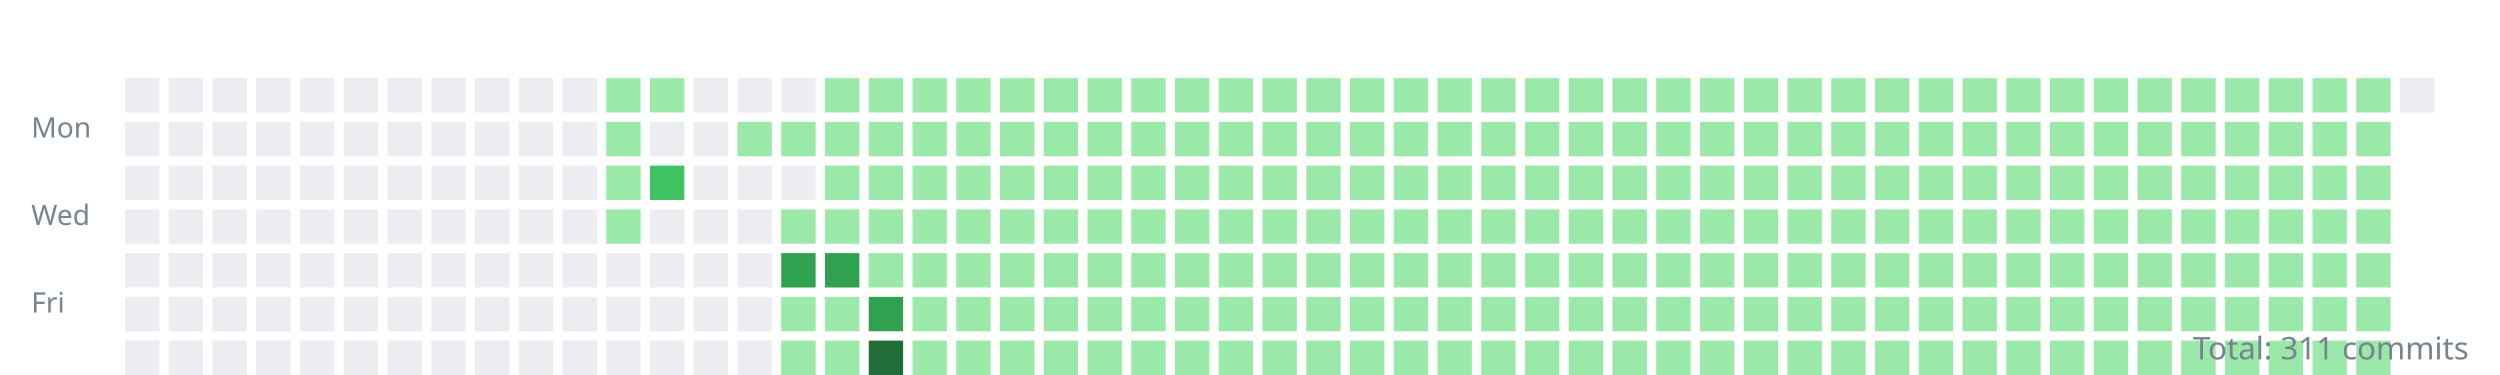
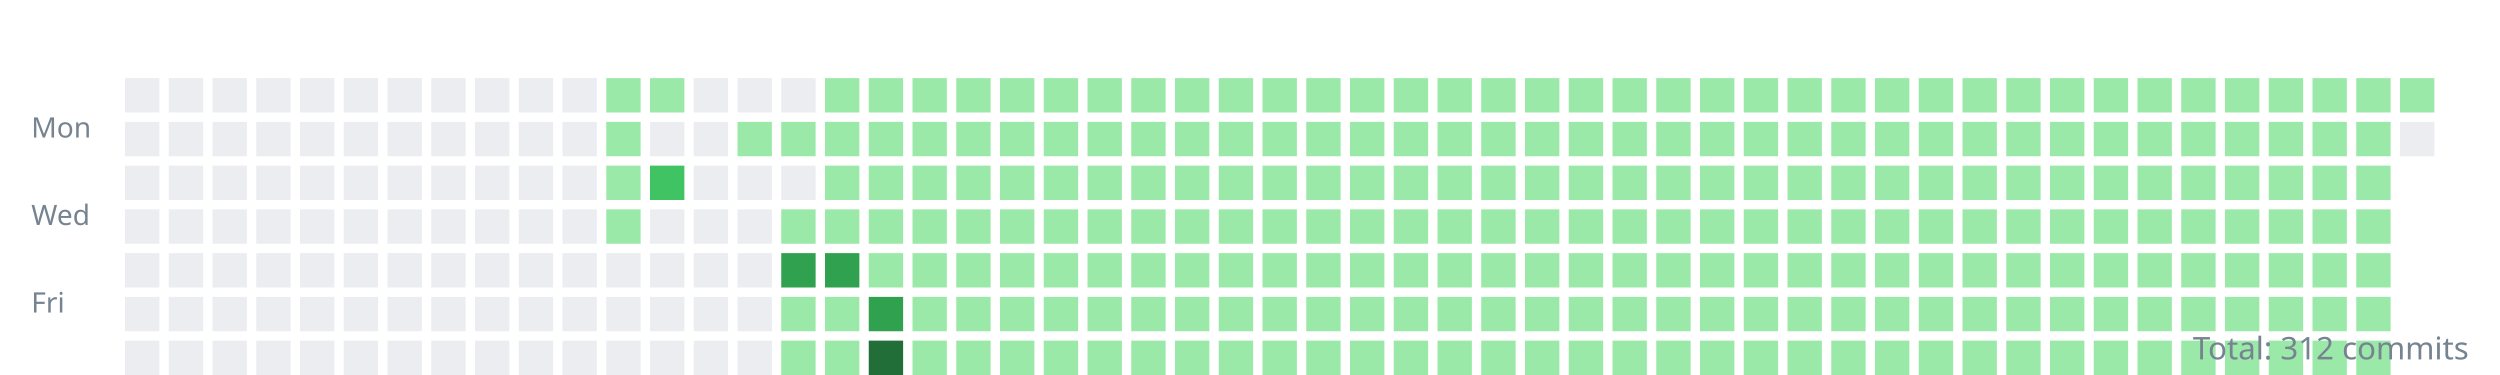
<svg xmlns="http://www.w3.org/2000/svg" width="800" height="120">
  <style>.day{outline:1px solid rgba(27,31,35,0.06);}text{font:9px sans-serif;fill:#768390;}</style>
  <g transform="translate(10,10)">
    <text y="34">Mon</text>
    <text y="62">Wed</text>
    <text y="90">Fri</text>
    <rect class="day" width="11" height="11" x="30" y="15" fill="#ebedf0" />
    <rect class="day" width="11" height="11" x="30" y="29" fill="#ebedf0" />
    <rect class="day" width="11" height="11" x="30" y="43" fill="#ebedf0" />
    <rect class="day" width="11" height="11" x="30" y="57" fill="#ebedf0" />
    <rect class="day" width="11" height="11" x="30" y="71" fill="#ebedf0" />
    <rect class="day" width="11" height="11" x="30" y="85" fill="#ebedf0" />
    <rect class="day" width="11" height="11" x="30" y="99" fill="#ebedf0" />
    <rect class="day" width="11" height="11" x="44" y="15" fill="#ebedf0" />
    <rect class="day" width="11" height="11" x="44" y="29" fill="#ebedf0" />
    <rect class="day" width="11" height="11" x="44" y="43" fill="#ebedf0" />
    <rect class="day" width="11" height="11" x="44" y="57" fill="#ebedf0" />
    <rect class="day" width="11" height="11" x="44" y="71" fill="#ebedf0" />
    <rect class="day" width="11" height="11" x="44" y="85" fill="#ebedf0" />
    <rect class="day" width="11" height="11" x="44" y="99" fill="#ebedf0" />
    <rect class="day" width="11" height="11" x="58" y="15" fill="#ebedf0" />
    <rect class="day" width="11" height="11" x="58" y="29" fill="#ebedf0" />
    <rect class="day" width="11" height="11" x="58" y="43" fill="#ebedf0" />
    <rect class="day" width="11" height="11" x="58" y="57" fill="#ebedf0" />
    <rect class="day" width="11" height="11" x="58" y="71" fill="#ebedf0" />
    <rect class="day" width="11" height="11" x="58" y="85" fill="#ebedf0" />
    <rect class="day" width="11" height="11" x="58" y="99" fill="#ebedf0" />
    <rect class="day" width="11" height="11" x="72" y="15" fill="#ebedf0" />
    <rect class="day" width="11" height="11" x="72" y="29" fill="#ebedf0" />
    <rect class="day" width="11" height="11" x="72" y="43" fill="#ebedf0" />
    <rect class="day" width="11" height="11" x="72" y="57" fill="#ebedf0" />
    <rect class="day" width="11" height="11" x="72" y="71" fill="#ebedf0" />
    <rect class="day" width="11" height="11" x="72" y="85" fill="#ebedf0" />
    <rect class="day" width="11" height="11" x="72" y="99" fill="#ebedf0" />
    <rect class="day" width="11" height="11" x="86" y="15" fill="#ebedf0" />
    <rect class="day" width="11" height="11" x="86" y="29" fill="#ebedf0" />
    <rect class="day" width="11" height="11" x="86" y="43" fill="#ebedf0" />
    <rect class="day" width="11" height="11" x="86" y="57" fill="#ebedf0" />
    <rect class="day" width="11" height="11" x="86" y="71" fill="#ebedf0" />
    <rect class="day" width="11" height="11" x="86" y="85" fill="#ebedf0" />
    <rect class="day" width="11" height="11" x="86" y="99" fill="#ebedf0" />
    <rect class="day" width="11" height="11" x="100" y="15" fill="#ebedf0" />
    <rect class="day" width="11" height="11" x="100" y="29" fill="#ebedf0" />
    <rect class="day" width="11" height="11" x="100" y="43" fill="#ebedf0" />
    <rect class="day" width="11" height="11" x="100" y="57" fill="#ebedf0" />
    <rect class="day" width="11" height="11" x="100" y="71" fill="#ebedf0" />
    <rect class="day" width="11" height="11" x="100" y="85" fill="#ebedf0" />
    <rect class="day" width="11" height="11" x="100" y="99" fill="#ebedf0" />
    <rect class="day" width="11" height="11" x="114" y="15" fill="#ebedf0" />
    <rect class="day" width="11" height="11" x="114" y="29" fill="#ebedf0" />
    <rect class="day" width="11" height="11" x="114" y="43" fill="#ebedf0" />
    <rect class="day" width="11" height="11" x="114" y="57" fill="#ebedf0" />
    <rect class="day" width="11" height="11" x="114" y="71" fill="#ebedf0" />
    <rect class="day" width="11" height="11" x="114" y="85" fill="#ebedf0" />
    <rect class="day" width="11" height="11" x="114" y="99" fill="#ebedf0" />
    <rect class="day" width="11" height="11" x="128" y="15" fill="#ebedf0" />
    <rect class="day" width="11" height="11" x="128" y="29" fill="#ebedf0" />
    <rect class="day" width="11" height="11" x="128" y="43" fill="#ebedf0" />
    <rect class="day" width="11" height="11" x="128" y="57" fill="#ebedf0" />
    <rect class="day" width="11" height="11" x="128" y="71" fill="#ebedf0" />
    <rect class="day" width="11" height="11" x="128" y="85" fill="#ebedf0" />
    <rect class="day" width="11" height="11" x="128" y="99" fill="#ebedf0" />
    <rect class="day" width="11" height="11" x="142" y="15" fill="#ebedf0" />
    <rect class="day" width="11" height="11" x="142" y="29" fill="#ebedf0" />
    <rect class="day" width="11" height="11" x="142" y="43" fill="#ebedf0" />
    <rect class="day" width="11" height="11" x="142" y="57" fill="#ebedf0" />
    <rect class="day" width="11" height="11" x="142" y="71" fill="#ebedf0" />
    <rect class="day" width="11" height="11" x="142" y="85" fill="#ebedf0" />
    <rect class="day" width="11" height="11" x="142" y="99" fill="#ebedf0" />
    <rect class="day" width="11" height="11" x="156" y="15" fill="#ebedf0" />
    <rect class="day" width="11" height="11" x="156" y="29" fill="#ebedf0" />
    <rect class="day" width="11" height="11" x="156" y="43" fill="#ebedf0" />
    <rect class="day" width="11" height="11" x="156" y="57" fill="#ebedf0" />
    <rect class="day" width="11" height="11" x="156" y="71" fill="#ebedf0" />
    <rect class="day" width="11" height="11" x="156" y="85" fill="#ebedf0" />
    <rect class="day" width="11" height="11" x="156" y="99" fill="#ebedf0" />
    <rect class="day" width="11" height="11" x="170" y="15" fill="#ebedf0" />
    <rect class="day" width="11" height="11" x="170" y="29" fill="#ebedf0" />
    <rect class="day" width="11" height="11" x="170" y="43" fill="#ebedf0" />
    <rect class="day" width="11" height="11" x="170" y="57" fill="#ebedf0" />
    <rect class="day" width="11" height="11" x="170" y="71" fill="#ebedf0" />
    <rect class="day" width="11" height="11" x="170" y="85" fill="#ebedf0" />
    <rect class="day" width="11" height="11" x="170" y="99" fill="#ebedf0" />
    <rect class="day" width="11" height="11" x="184" y="15" fill="#9be9a8" />
    <rect class="day" width="11" height="11" x="184" y="29" fill="#9be9a8" />
    <rect class="day" width="11" height="11" x="184" y="43" fill="#9be9a8" />
    <rect class="day" width="11" height="11" x="184" y="57" fill="#9be9a8" />
    <rect class="day" width="11" height="11" x="184" y="71" fill="#ebedf0" />
    <rect class="day" width="11" height="11" x="184" y="85" fill="#ebedf0" />
    <rect class="day" width="11" height="11" x="184" y="99" fill="#ebedf0" />
    <rect class="day" width="11" height="11" x="198" y="15" fill="#9be9a8" />
    <rect class="day" width="11" height="11" x="198" y="29" fill="#ebedf0" />
    <rect class="day" width="11" height="11" x="198" y="43" fill="#40c463" />
    <rect class="day" width="11" height="11" x="198" y="57" fill="#ebedf0" />
    <rect class="day" width="11" height="11" x="198" y="71" fill="#ebedf0" />
    <rect class="day" width="11" height="11" x="198" y="85" fill="#ebedf0" />
    <rect class="day" width="11" height="11" x="198" y="99" fill="#ebedf0" />
    <rect class="day" width="11" height="11" x="212" y="15" fill="#ebedf0" />
    <rect class="day" width="11" height="11" x="212" y="29" fill="#ebedf0" />
    <rect class="day" width="11" height="11" x="212" y="43" fill="#ebedf0" />
    <rect class="day" width="11" height="11" x="212" y="57" fill="#ebedf0" />
    <rect class="day" width="11" height="11" x="212" y="71" fill="#ebedf0" />
    <rect class="day" width="11" height="11" x="212" y="85" fill="#ebedf0" />
    <rect class="day" width="11" height="11" x="212" y="99" fill="#ebedf0" />
    <rect class="day" width="11" height="11" x="226" y="15" fill="#ebedf0" />
    <rect class="day" width="11" height="11" x="226" y="29" fill="#9be9a8" />
    <rect class="day" width="11" height="11" x="226" y="43" fill="#ebedf0" />
    <rect class="day" width="11" height="11" x="226" y="57" fill="#ebedf0" />
    <rect class="day" width="11" height="11" x="226" y="71" fill="#ebedf0" />
    <rect class="day" width="11" height="11" x="226" y="85" fill="#ebedf0" />
    <rect class="day" width="11" height="11" x="226" y="99" fill="#ebedf0" />
    <rect class="day" width="11" height="11" x="240" y="15" fill="#ebedf0" />
    <rect class="day" width="11" height="11" x="240" y="29" fill="#9be9a8" />
    <rect class="day" width="11" height="11" x="240" y="43" fill="#ebedf0" />
    <rect class="day" width="11" height="11" x="240" y="57" fill="#9be9a8" />
    <rect class="day" width="11" height="11" x="240" y="71" fill="#30a14e" />
    <rect class="day" width="11" height="11" x="240" y="85" fill="#9be9a8" />
    <rect class="day" width="11" height="11" x="240" y="99" fill="#9be9a8" />
    <rect class="day" width="11" height="11" x="254" y="15" fill="#9be9a8" />
    <rect class="day" width="11" height="11" x="254" y="29" fill="#9be9a8" />
    <rect class="day" width="11" height="11" x="254" y="43" fill="#9be9a8" />
    <rect class="day" width="11" height="11" x="254" y="57" fill="#9be9a8" />
    <rect class="day" width="11" height="11" x="254" y="71" fill="#30a14e" />
    <rect class="day" width="11" height="11" x="254" y="85" fill="#9be9a8" />
    <rect class="day" width="11" height="11" x="254" y="99" fill="#9be9a8" />
    <rect class="day" width="11" height="11" x="268" y="15" fill="#9be9a8" />
    <rect class="day" width="11" height="11" x="268" y="29" fill="#9be9a8" />
    <rect class="day" width="11" height="11" x="268" y="43" fill="#9be9a8" />
    <rect class="day" width="11" height="11" x="268" y="57" fill="#9be9a8" />
    <rect class="day" width="11" height="11" x="268" y="71" fill="#9be9a8" />
    <rect class="day" width="11" height="11" x="268" y="85" fill="#30a14e" />
    <rect class="day" width="11" height="11" x="268" y="99" fill="#216e39" />
    <rect class="day" width="11" height="11" x="282" y="15" fill="#9be9a8" />
    <rect class="day" width="11" height="11" x="282" y="29" fill="#9be9a8" />
    <rect class="day" width="11" height="11" x="282" y="43" fill="#9be9a8" />
    <rect class="day" width="11" height="11" x="282" y="57" fill="#9be9a8" />
    <rect class="day" width="11" height="11" x="282" y="71" fill="#9be9a8" />
    <rect class="day" width="11" height="11" x="282" y="85" fill="#9be9a8" />
    <rect class="day" width="11" height="11" x="282" y="99" fill="#9be9a8" />
    <rect class="day" width="11" height="11" x="296" y="15" fill="#9be9a8" />
    <rect class="day" width="11" height="11" x="296" y="29" fill="#9be9a8" />
    <rect class="day" width="11" height="11" x="296" y="43" fill="#9be9a8" />
    <rect class="day" width="11" height="11" x="296" y="57" fill="#9be9a8" />
    <rect class="day" width="11" height="11" x="296" y="71" fill="#9be9a8" />
    <rect class="day" width="11" height="11" x="296" y="85" fill="#9be9a8" />
    <rect class="day" width="11" height="11" x="296" y="99" fill="#9be9a8" />
    <rect class="day" width="11" height="11" x="310" y="15" fill="#9be9a8" />
    <rect class="day" width="11" height="11" x="310" y="29" fill="#9be9a8" />
    <rect class="day" width="11" height="11" x="310" y="43" fill="#9be9a8" />
    <rect class="day" width="11" height="11" x="310" y="57" fill="#9be9a8" />
    <rect class="day" width="11" height="11" x="310" y="71" fill="#9be9a8" />
    <rect class="day" width="11" height="11" x="310" y="85" fill="#9be9a8" />
    <rect class="day" width="11" height="11" x="310" y="99" fill="#9be9a8" />
    <rect class="day" width="11" height="11" x="324" y="15" fill="#9be9a8" />
    <rect class="day" width="11" height="11" x="324" y="29" fill="#9be9a8" />
    <rect class="day" width="11" height="11" x="324" y="43" fill="#9be9a8" />
    <rect class="day" width="11" height="11" x="324" y="57" fill="#9be9a8" />
    <rect class="day" width="11" height="11" x="324" y="71" fill="#9be9a8" />
    <rect class="day" width="11" height="11" x="324" y="85" fill="#9be9a8" />
    <rect class="day" width="11" height="11" x="324" y="99" fill="#9be9a8" />
    <rect class="day" width="11" height="11" x="338" y="15" fill="#9be9a8" />
    <rect class="day" width="11" height="11" x="338" y="29" fill="#9be9a8" />
    <rect class="day" width="11" height="11" x="338" y="43" fill="#9be9a8" />
    <rect class="day" width="11" height="11" x="338" y="57" fill="#9be9a8" />
    <rect class="day" width="11" height="11" x="338" y="71" fill="#9be9a8" />
    <rect class="day" width="11" height="11" x="338" y="85" fill="#9be9a8" />
    <rect class="day" width="11" height="11" x="338" y="99" fill="#9be9a8" />
    <rect class="day" width="11" height="11" x="352" y="15" fill="#9be9a8" />
    <rect class="day" width="11" height="11" x="352" y="29" fill="#9be9a8" />
    <rect class="day" width="11" height="11" x="352" y="43" fill="#9be9a8" />
    <rect class="day" width="11" height="11" x="352" y="57" fill="#9be9a8" />
    <rect class="day" width="11" height="11" x="352" y="71" fill="#9be9a8" />
    <rect class="day" width="11" height="11" x="352" y="85" fill="#9be9a8" />
    <rect class="day" width="11" height="11" x="352" y="99" fill="#9be9a8" />
    <rect class="day" width="11" height="11" x="366" y="15" fill="#9be9a8" />
    <rect class="day" width="11" height="11" x="366" y="29" fill="#9be9a8" />
    <rect class="day" width="11" height="11" x="366" y="43" fill="#9be9a8" />
    <rect class="day" width="11" height="11" x="366" y="57" fill="#9be9a8" />
    <rect class="day" width="11" height="11" x="366" y="71" fill="#9be9a8" />
    <rect class="day" width="11" height="11" x="366" y="85" fill="#9be9a8" />
    <rect class="day" width="11" height="11" x="366" y="99" fill="#9be9a8" />
    <rect class="day" width="11" height="11" x="380" y="15" fill="#9be9a8" />
    <rect class="day" width="11" height="11" x="380" y="29" fill="#9be9a8" />
    <rect class="day" width="11" height="11" x="380" y="43" fill="#9be9a8" />
    <rect class="day" width="11" height="11" x="380" y="57" fill="#9be9a8" />
    <rect class="day" width="11" height="11" x="380" y="71" fill="#9be9a8" />
    <rect class="day" width="11" height="11" x="380" y="85" fill="#9be9a8" />
    <rect class="day" width="11" height="11" x="380" y="99" fill="#9be9a8" />
    <rect class="day" width="11" height="11" x="394" y="15" fill="#9be9a8" />
    <rect class="day" width="11" height="11" x="394" y="29" fill="#9be9a8" />
    <rect class="day" width="11" height="11" x="394" y="43" fill="#9be9a8" />
    <rect class="day" width="11" height="11" x="394" y="57" fill="#9be9a8" />
    <rect class="day" width="11" height="11" x="394" y="71" fill="#9be9a8" />
    <rect class="day" width="11" height="11" x="394" y="85" fill="#9be9a8" />
    <rect class="day" width="11" height="11" x="394" y="99" fill="#9be9a8" />
    <rect class="day" width="11" height="11" x="408" y="15" fill="#9be9a8" />
    <rect class="day" width="11" height="11" x="408" y="29" fill="#9be9a8" />
    <rect class="day" width="11" height="11" x="408" y="43" fill="#9be9a8" />
    <rect class="day" width="11" height="11" x="408" y="57" fill="#9be9a8" />
    <rect class="day" width="11" height="11" x="408" y="71" fill="#9be9a8" />
    <rect class="day" width="11" height="11" x="408" y="85" fill="#9be9a8" />
    <rect class="day" width="11" height="11" x="408" y="99" fill="#9be9a8" />
    <rect class="day" width="11" height="11" x="422" y="15" fill="#9be9a8" />
    <rect class="day" width="11" height="11" x="422" y="29" fill="#9be9a8" />
    <rect class="day" width="11" height="11" x="422" y="43" fill="#9be9a8" />
    <rect class="day" width="11" height="11" x="422" y="57" fill="#9be9a8" />
    <rect class="day" width="11" height="11" x="422" y="71" fill="#9be9a8" />
    <rect class="day" width="11" height="11" x="422" y="85" fill="#9be9a8" />
    <rect class="day" width="11" height="11" x="422" y="99" fill="#9be9a8" />
    <rect class="day" width="11" height="11" x="436" y="15" fill="#9be9a8" />
    <rect class="day" width="11" height="11" x="436" y="29" fill="#9be9a8" />
    <rect class="day" width="11" height="11" x="436" y="43" fill="#9be9a8" />
    <rect class="day" width="11" height="11" x="436" y="57" fill="#9be9a8" />
    <rect class="day" width="11" height="11" x="436" y="71" fill="#9be9a8" />
    <rect class="day" width="11" height="11" x="436" y="85" fill="#9be9a8" />
    <rect class="day" width="11" height="11" x="436" y="99" fill="#9be9a8" />
    <rect class="day" width="11" height="11" x="450" y="15" fill="#9be9a8" />
    <rect class="day" width="11" height="11" x="450" y="29" fill="#9be9a8" />
    <rect class="day" width="11" height="11" x="450" y="43" fill="#9be9a8" />
    <rect class="day" width="11" height="11" x="450" y="57" fill="#9be9a8" />
    <rect class="day" width="11" height="11" x="450" y="71" fill="#9be9a8" />
    <rect class="day" width="11" height="11" x="450" y="85" fill="#9be9a8" />
    <rect class="day" width="11" height="11" x="450" y="99" fill="#9be9a8" />
    <rect class="day" width="11" height="11" x="464" y="15" fill="#9be9a8" />
    <rect class="day" width="11" height="11" x="464" y="29" fill="#9be9a8" />
    <rect class="day" width="11" height="11" x="464" y="43" fill="#9be9a8" />
    <rect class="day" width="11" height="11" x="464" y="57" fill="#9be9a8" />
    <rect class="day" width="11" height="11" x="464" y="71" fill="#9be9a8" />
    <rect class="day" width="11" height="11" x="464" y="85" fill="#9be9a8" />
    <rect class="day" width="11" height="11" x="464" y="99" fill="#9be9a8" />
    <rect class="day" width="11" height="11" x="478" y="15" fill="#9be9a8" />
    <rect class="day" width="11" height="11" x="478" y="29" fill="#9be9a8" />
    <rect class="day" width="11" height="11" x="478" y="43" fill="#9be9a8" />
    <rect class="day" width="11" height="11" x="478" y="57" fill="#9be9a8" />
    <rect class="day" width="11" height="11" x="478" y="71" fill="#9be9a8" />
    <rect class="day" width="11" height="11" x="478" y="85" fill="#9be9a8" />
    <rect class="day" width="11" height="11" x="478" y="99" fill="#9be9a8" />
    <rect class="day" width="11" height="11" x="492" y="15" fill="#9be9a8" />
    <rect class="day" width="11" height="11" x="492" y="29" fill="#9be9a8" />
    <rect class="day" width="11" height="11" x="492" y="43" fill="#9be9a8" />
    <rect class="day" width="11" height="11" x="492" y="57" fill="#9be9a8" />
    <rect class="day" width="11" height="11" x="492" y="71" fill="#9be9a8" />
    <rect class="day" width="11" height="11" x="492" y="85" fill="#9be9a8" />
    <rect class="day" width="11" height="11" x="492" y="99" fill="#9be9a8" />
    <rect class="day" width="11" height="11" x="506" y="15" fill="#9be9a8" />
    <rect class="day" width="11" height="11" x="506" y="29" fill="#9be9a8" />
    <rect class="day" width="11" height="11" x="506" y="43" fill="#9be9a8" />
    <rect class="day" width="11" height="11" x="506" y="57" fill="#9be9a8" />
    <rect class="day" width="11" height="11" x="506" y="71" fill="#9be9a8" />
    <rect class="day" width="11" height="11" x="506" y="85" fill="#9be9a8" />
    <rect class="day" width="11" height="11" x="506" y="99" fill="#9be9a8" />
    <rect class="day" width="11" height="11" x="520" y="15" fill="#9be9a8" />
    <rect class="day" width="11" height="11" x="520" y="29" fill="#9be9a8" />
    <rect class="day" width="11" height="11" x="520" y="43" fill="#9be9a8" />
    <rect class="day" width="11" height="11" x="520" y="57" fill="#9be9a8" />
    <rect class="day" width="11" height="11" x="520" y="71" fill="#9be9a8" />
    <rect class="day" width="11" height="11" x="520" y="85" fill="#9be9a8" />
    <rect class="day" width="11" height="11" x="520" y="99" fill="#9be9a8" />
    <rect class="day" width="11" height="11" x="534" y="15" fill="#9be9a8" />
    <rect class="day" width="11" height="11" x="534" y="29" fill="#9be9a8" />
    <rect class="day" width="11" height="11" x="534" y="43" fill="#9be9a8" />
    <rect class="day" width="11" height="11" x="534" y="57" fill="#9be9a8" />
    <rect class="day" width="11" height="11" x="534" y="71" fill="#9be9a8" />
    <rect class="day" width="11" height="11" x="534" y="85" fill="#9be9a8" />
    <rect class="day" width="11" height="11" x="534" y="99" fill="#9be9a8" />
    <rect class="day" width="11" height="11" x="548" y="15" fill="#9be9a8" />
    <rect class="day" width="11" height="11" x="548" y="29" fill="#9be9a8" />
    <rect class="day" width="11" height="11" x="548" y="43" fill="#9be9a8" />
    <rect class="day" width="11" height="11" x="548" y="57" fill="#9be9a8" />
    <rect class="day" width="11" height="11" x="548" y="71" fill="#9be9a8" />
    <rect class="day" width="11" height="11" x="548" y="85" fill="#9be9a8" />
    <rect class="day" width="11" height="11" x="548" y="99" fill="#9be9a8" />
    <rect class="day" width="11" height="11" x="562" y="15" fill="#9be9a8" />
    <rect class="day" width="11" height="11" x="562" y="29" fill="#9be9a8" />
    <rect class="day" width="11" height="11" x="562" y="43" fill="#9be9a8" />
    <rect class="day" width="11" height="11" x="562" y="57" fill="#9be9a8" />
    <rect class="day" width="11" height="11" x="562" y="71" fill="#9be9a8" />
    <rect class="day" width="11" height="11" x="562" y="85" fill="#9be9a8" />
    <rect class="day" width="11" height="11" x="562" y="99" fill="#9be9a8" />
    <rect class="day" width="11" height="11" x="576" y="15" fill="#9be9a8" />
    <rect class="day" width="11" height="11" x="576" y="29" fill="#9be9a8" />
    <rect class="day" width="11" height="11" x="576" y="43" fill="#9be9a8" />
    <rect class="day" width="11" height="11" x="576" y="57" fill="#9be9a8" />
    <rect class="day" width="11" height="11" x="576" y="71" fill="#9be9a8" />
    <rect class="day" width="11" height="11" x="576" y="85" fill="#9be9a8" />
    <rect class="day" width="11" height="11" x="576" y="99" fill="#9be9a8" />
    <rect class="day" width="11" height="11" x="590" y="15" fill="#9be9a8" />
    <rect class="day" width="11" height="11" x="590" y="29" fill="#9be9a8" />
    <rect class="day" width="11" height="11" x="590" y="43" fill="#9be9a8" />
    <rect class="day" width="11" height="11" x="590" y="57" fill="#9be9a8" />
    <rect class="day" width="11" height="11" x="590" y="71" fill="#9be9a8" />
    <rect class="day" width="11" height="11" x="590" y="85" fill="#9be9a8" />
    <rect class="day" width="11" height="11" x="590" y="99" fill="#9be9a8" />
    <rect class="day" width="11" height="11" x="604" y="15" fill="#9be9a8" />
    <rect class="day" width="11" height="11" x="604" y="29" fill="#9be9a8" />
    <rect class="day" width="11" height="11" x="604" y="43" fill="#9be9a8" />
    <rect class="day" width="11" height="11" x="604" y="57" fill="#9be9a8" />
    <rect class="day" width="11" height="11" x="604" y="71" fill="#9be9a8" />
    <rect class="day" width="11" height="11" x="604" y="85" fill="#9be9a8" />
    <rect class="day" width="11" height="11" x="604" y="99" fill="#9be9a8" />
    <rect class="day" width="11" height="11" x="618" y="15" fill="#9be9a8" />
    <rect class="day" width="11" height="11" x="618" y="29" fill="#9be9a8" />
    <rect class="day" width="11" height="11" x="618" y="43" fill="#9be9a8" />
    <rect class="day" width="11" height="11" x="618" y="57" fill="#9be9a8" />
    <rect class="day" width="11" height="11" x="618" y="71" fill="#9be9a8" />
    <rect class="day" width="11" height="11" x="618" y="85" fill="#9be9a8" />
    <rect class="day" width="11" height="11" x="618" y="99" fill="#9be9a8" />
    <rect class="day" width="11" height="11" x="632" y="15" fill="#9be9a8" />
    <rect class="day" width="11" height="11" x="632" y="29" fill="#9be9a8" />
    <rect class="day" width="11" height="11" x="632" y="43" fill="#9be9a8" />
    <rect class="day" width="11" height="11" x="632" y="57" fill="#9be9a8" />
    <rect class="day" width="11" height="11" x="632" y="71" fill="#9be9a8" />
    <rect class="day" width="11" height="11" x="632" y="85" fill="#9be9a8" />
    <rect class="day" width="11" height="11" x="632" y="99" fill="#9be9a8" />
    <rect class="day" width="11" height="11" x="646" y="15" fill="#9be9a8" />
    <rect class="day" width="11" height="11" x="646" y="29" fill="#9be9a8" />
    <rect class="day" width="11" height="11" x="646" y="43" fill="#9be9a8" />
    <rect class="day" width="11" height="11" x="646" y="57" fill="#9be9a8" />
    <rect class="day" width="11" height="11" x="646" y="71" fill="#9be9a8" />
    <rect class="day" width="11" height="11" x="646" y="85" fill="#9be9a8" />
    <rect class="day" width="11" height="11" x="646" y="99" fill="#9be9a8" />
    <rect class="day" width="11" height="11" x="660" y="15" fill="#9be9a8" />
    <rect class="day" width="11" height="11" x="660" y="29" fill="#9be9a8" />
    <rect class="day" width="11" height="11" x="660" y="43" fill="#9be9a8" />
    <rect class="day" width="11" height="11" x="660" y="57" fill="#9be9a8" />
    <rect class="day" width="11" height="11" x="660" y="71" fill="#9be9a8" />
    <rect class="day" width="11" height="11" x="660" y="85" fill="#9be9a8" />
    <rect class="day" width="11" height="11" x="660" y="99" fill="#9be9a8" />
    <rect class="day" width="11" height="11" x="674" y="15" fill="#9be9a8" />
    <rect class="day" width="11" height="11" x="674" y="29" fill="#9be9a8" />
    <rect class="day" width="11" height="11" x="674" y="43" fill="#9be9a8" />
    <rect class="day" width="11" height="11" x="674" y="57" fill="#9be9a8" />
    <rect class="day" width="11" height="11" x="674" y="71" fill="#9be9a8" />
    <rect class="day" width="11" height="11" x="674" y="85" fill="#9be9a8" />
    <rect class="day" width="11" height="11" x="674" y="99" fill="#9be9a8" />
    <rect class="day" width="11" height="11" x="688" y="15" fill="#9be9a8" />
    <rect class="day" width="11" height="11" x="688" y="29" fill="#9be9a8" />
    <rect class="day" width="11" height="11" x="688" y="43" fill="#9be9a8" />
    <rect class="day" width="11" height="11" x="688" y="57" fill="#9be9a8" />
    <rect class="day" width="11" height="11" x="688" y="71" fill="#9be9a8" />
    <rect class="day" width="11" height="11" x="688" y="85" fill="#9be9a8" />
    <rect class="day" width="11" height="11" x="688" y="99" fill="#9be9a8" />
    <rect class="day" width="11" height="11" x="702" y="15" fill="#9be9a8" />
    <rect class="day" width="11" height="11" x="702" y="29" fill="#9be9a8" />
    <rect class="day" width="11" height="11" x="702" y="43" fill="#9be9a8" />
    <rect class="day" width="11" height="11" x="702" y="57" fill="#9be9a8" />
    <rect class="day" width="11" height="11" x="702" y="71" fill="#9be9a8" />
    <rect class="day" width="11" height="11" x="702" y="85" fill="#9be9a8" />
    <rect class="day" width="11" height="11" x="702" y="99" fill="#9be9a8" />
    <rect class="day" width="11" height="11" x="716" y="15" fill="#9be9a8" />
    <rect class="day" width="11" height="11" x="716" y="29" fill="#9be9a8" />
    <rect class="day" width="11" height="11" x="716" y="43" fill="#9be9a8" />
    <rect class="day" width="11" height="11" x="716" y="57" fill="#9be9a8" />
    <rect class="day" width="11" height="11" x="716" y="71" fill="#9be9a8" />
    <rect class="day" width="11" height="11" x="716" y="85" fill="#9be9a8" />
    <rect class="day" width="11" height="11" x="716" y="99" fill="#9be9a8" />
    <rect class="day" width="11" height="11" x="730" y="15" fill="#9be9a8" />
    <rect class="day" width="11" height="11" x="730" y="29" fill="#9be9a8" />
    <rect class="day" width="11" height="11" x="730" y="43" fill="#9be9a8" />
    <rect class="day" width="11" height="11" x="730" y="57" fill="#9be9a8" />
    <rect class="day" width="11" height="11" x="730" y="71" fill="#9be9a8" />
    <rect class="day" width="11" height="11" x="730" y="85" fill="#9be9a8" />
    <rect class="day" width="11" height="11" x="730" y="99" fill="#9be9a8" />
    <rect class="day" width="11" height="11" x="744" y="15" fill="#9be9a8" />
    <rect class="day" width="11" height="11" x="744" y="29" fill="#9be9a8" />
    <rect class="day" width="11" height="11" x="744" y="43" fill="#9be9a8" />
    <rect class="day" width="11" height="11" x="744" y="57" fill="#9be9a8" />
    <rect class="day" width="11" height="11" x="744" y="71" fill="#9be9a8" />
    <rect class="day" width="11" height="11" x="744" y="85" fill="#9be9a8" />
    <rect class="day" width="11" height="11" x="744" y="99" fill="#9be9a8" />
-     <rect class="day" width="11" height="11" x="758" y="15" fill="#ebedf0" />
+     <rect class="day" width="11" height="11" x="758" y="15" fill="#9be9a8" />
+     <rect class="day" width="11" height="11" x="758" y="29" fill="#ebedf0" />
  </g>
-   <text x="790" y="115" text-anchor="end" style="font-size:10px">Total: 311 commits</text>
+   <text x="790" y="115" text-anchor="end" style="font-size:10px">Total: 312 commits</text>
</svg>
